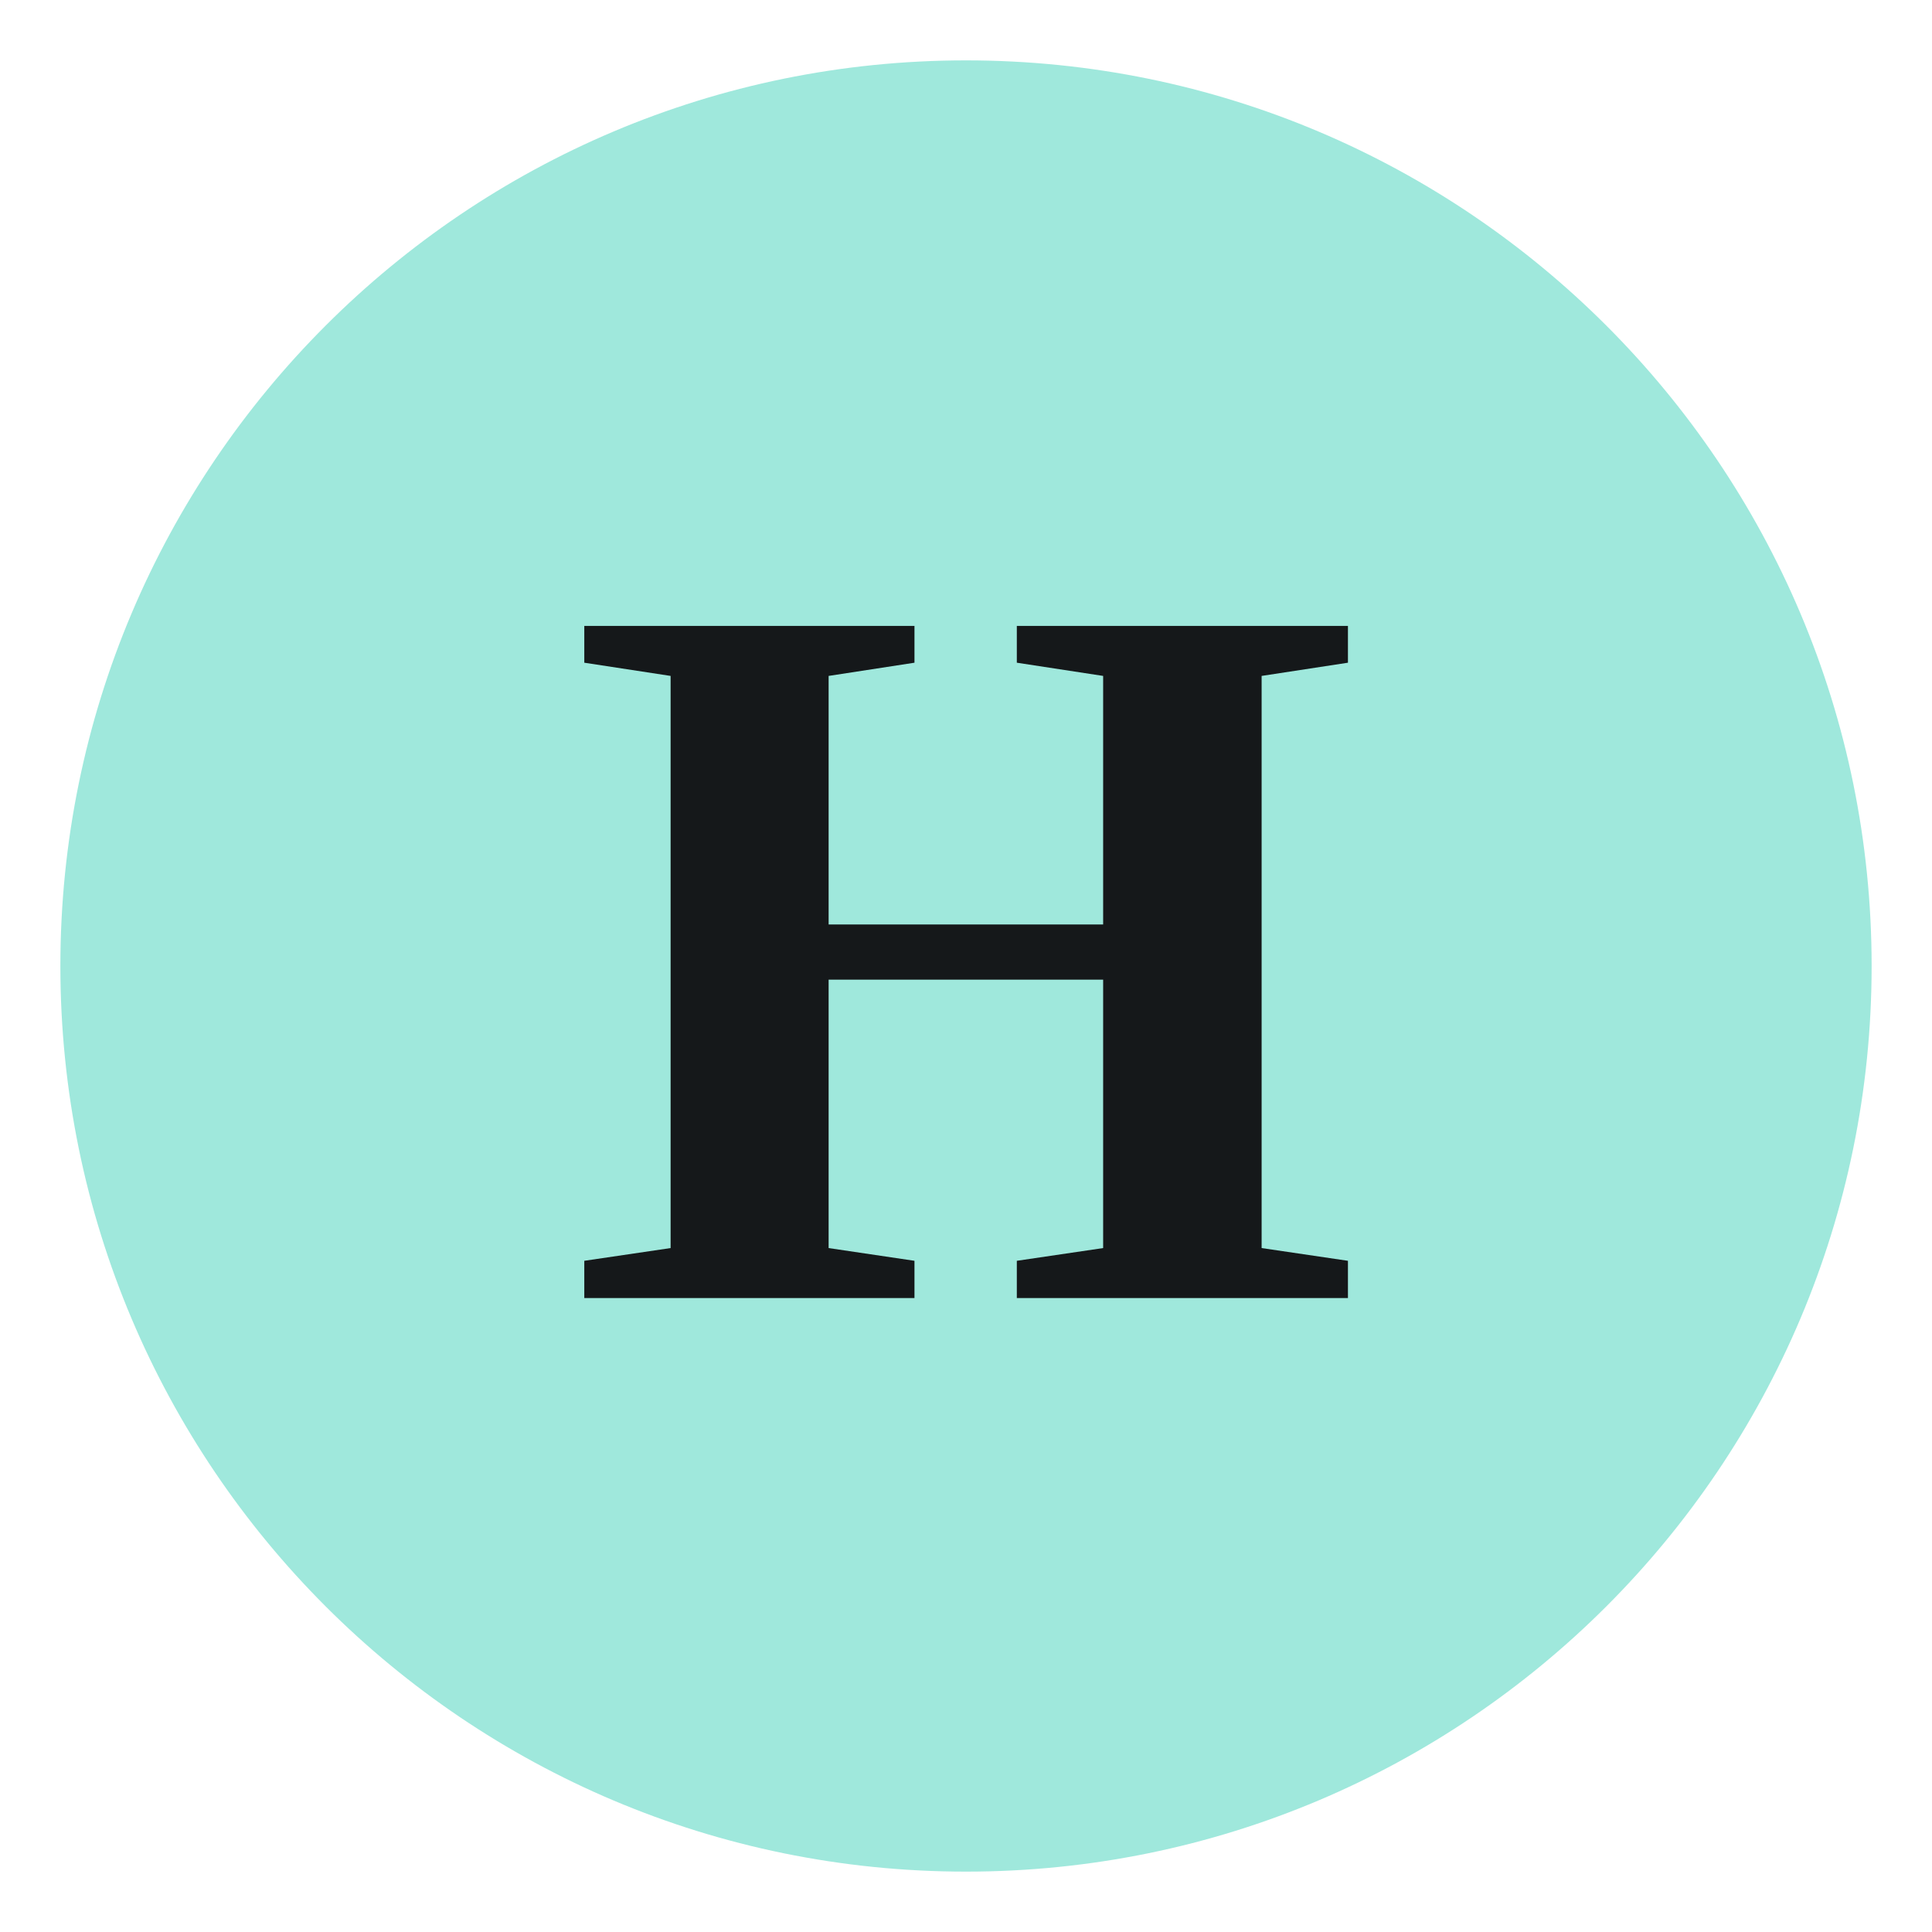
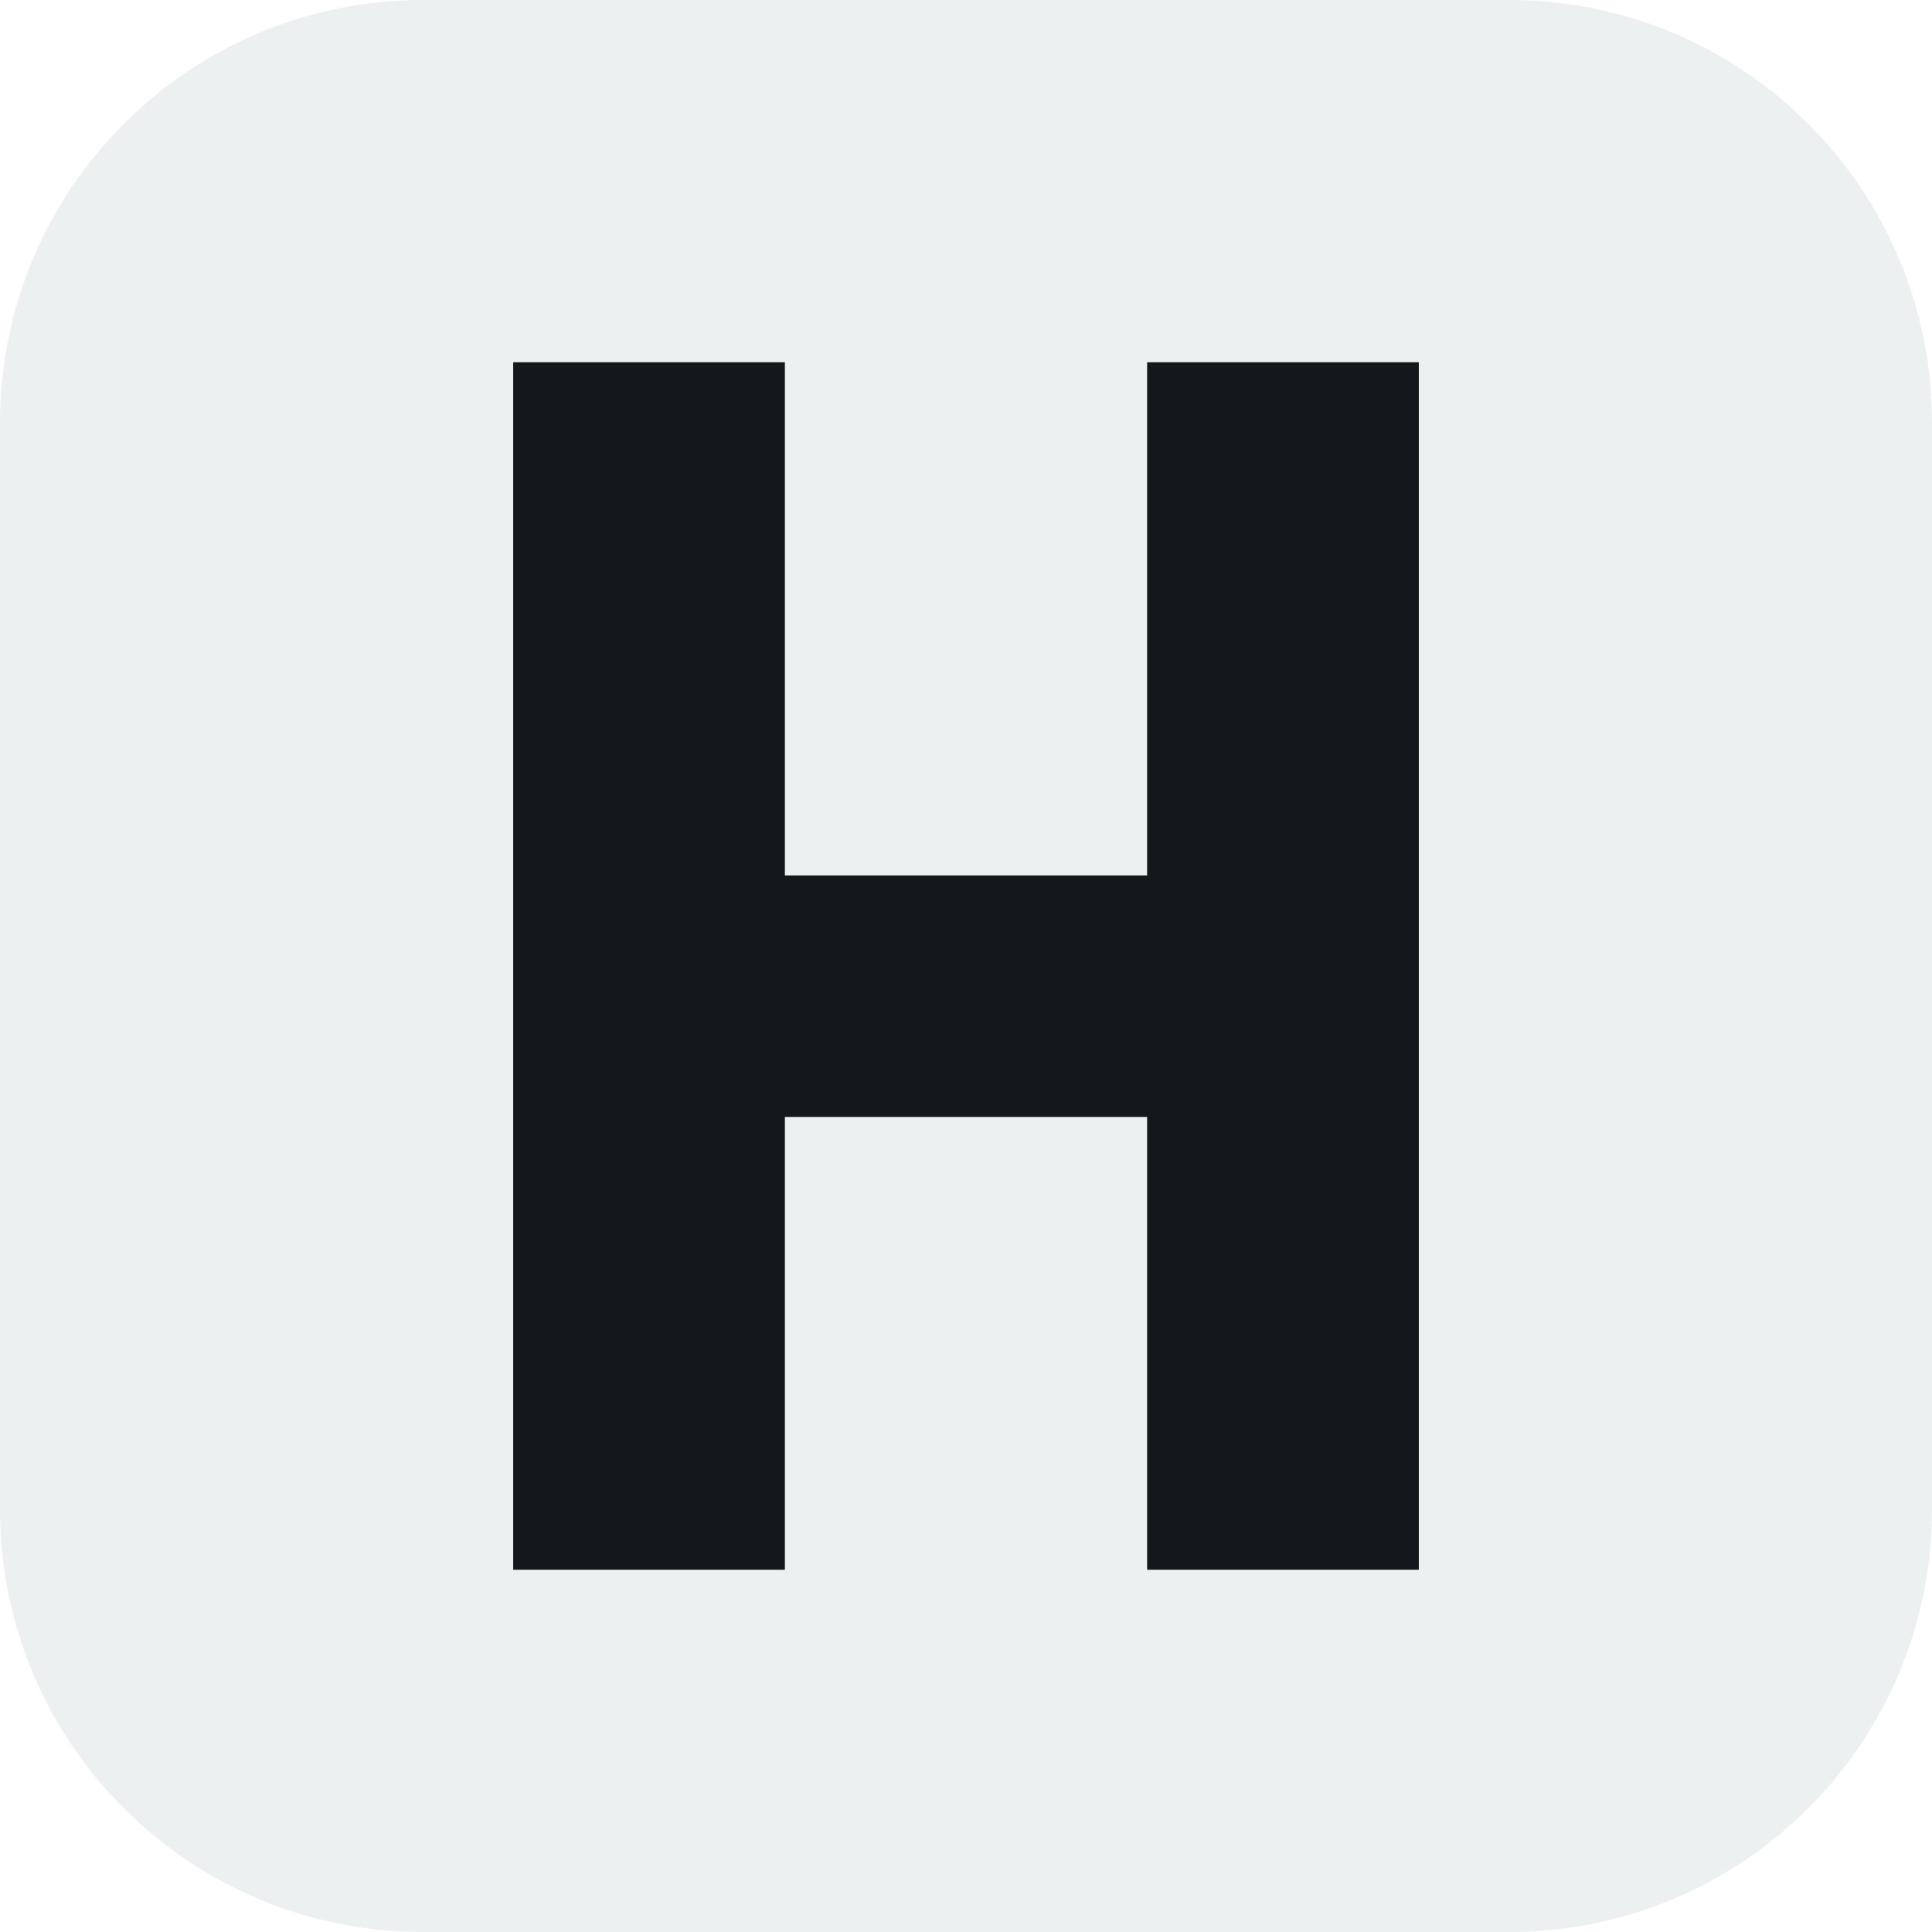
<svg xmlns="http://www.w3.org/2000/svg" viewBox="0 0 64 64">
-   <circle cx="32" cy="32" r="30" fill="#9fe8dc" />
-   <text x="32" y="43" text-anchor="middle" font-family="Georgia, 'Times New Roman', serif" font-size="34" font-weight="600" fill="#15181a">H</text>
+   <rect width="64" height="64" rx="14" fill="#edf0f1" />
+   <path d="M17 12h9v17h12V12h9v40h-9V37H26v15h-9z" fill="#15181a" />
</svg>
